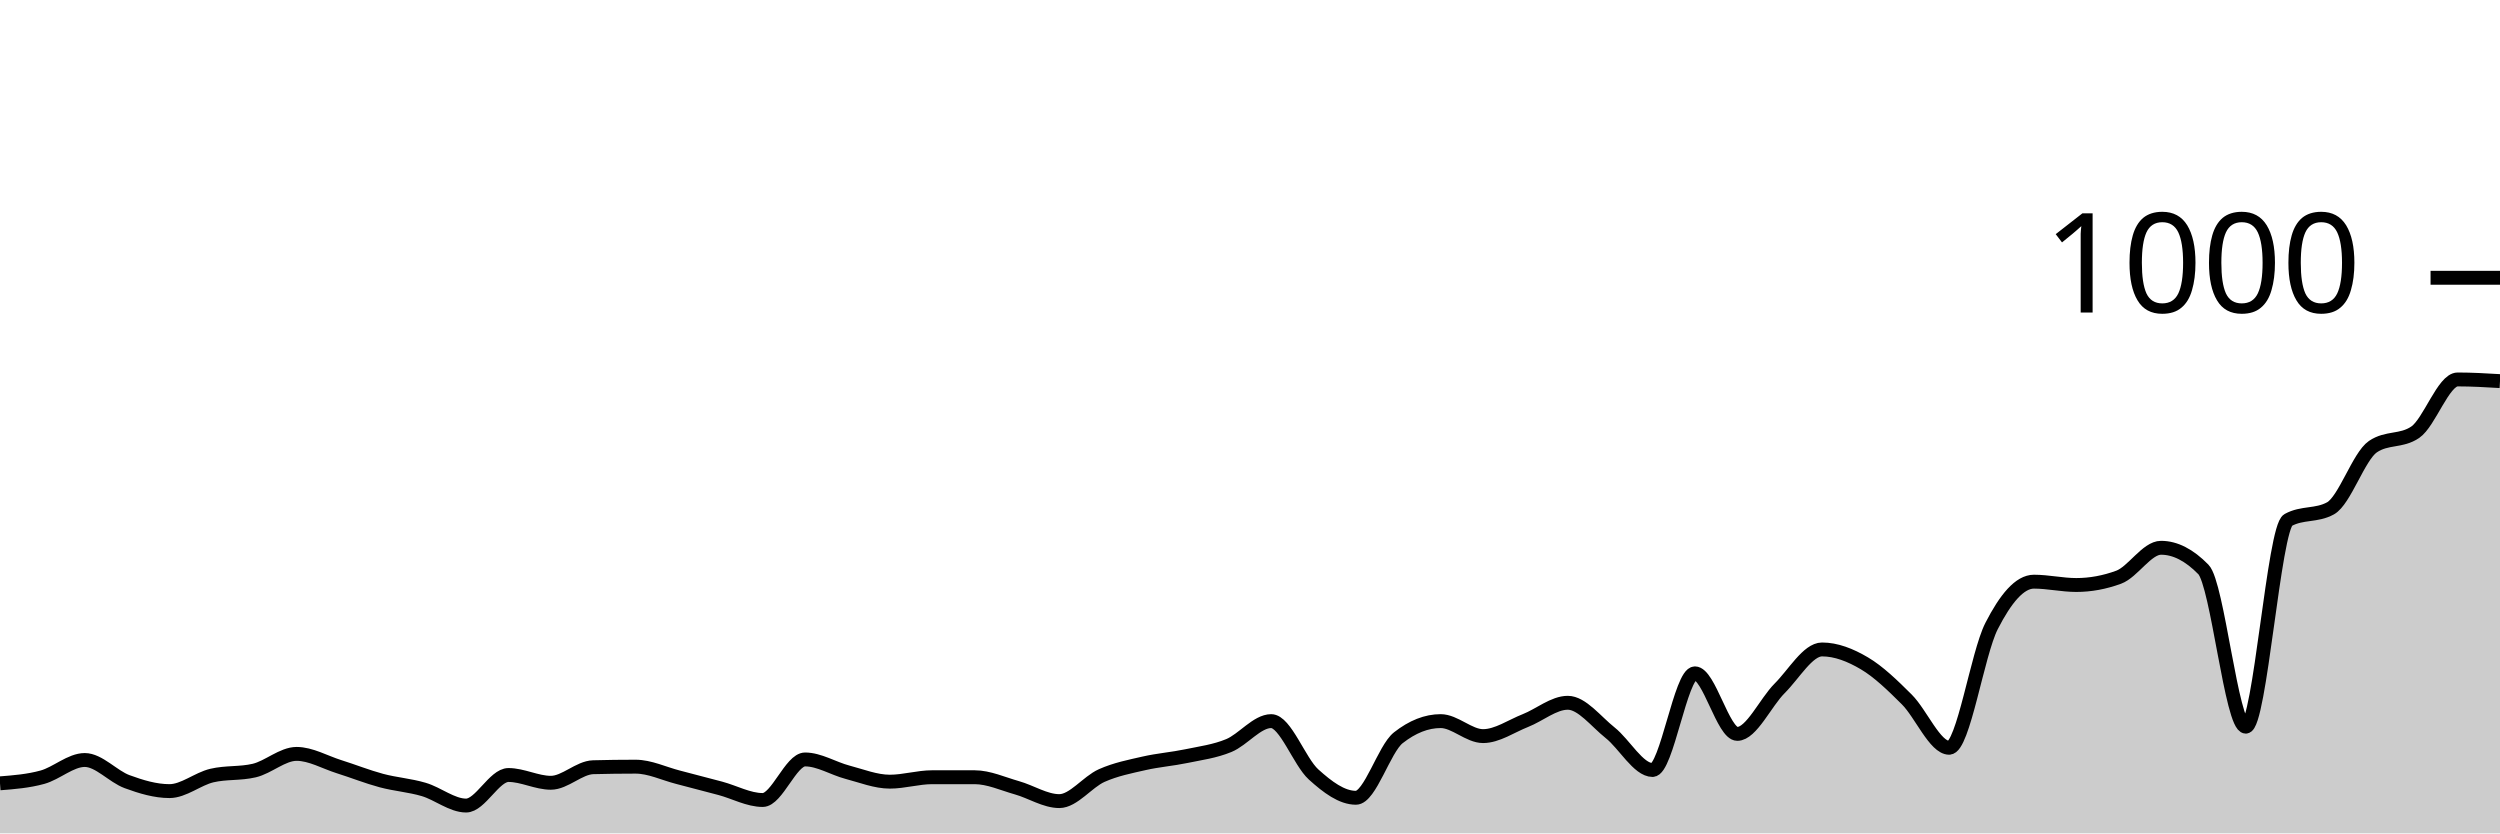
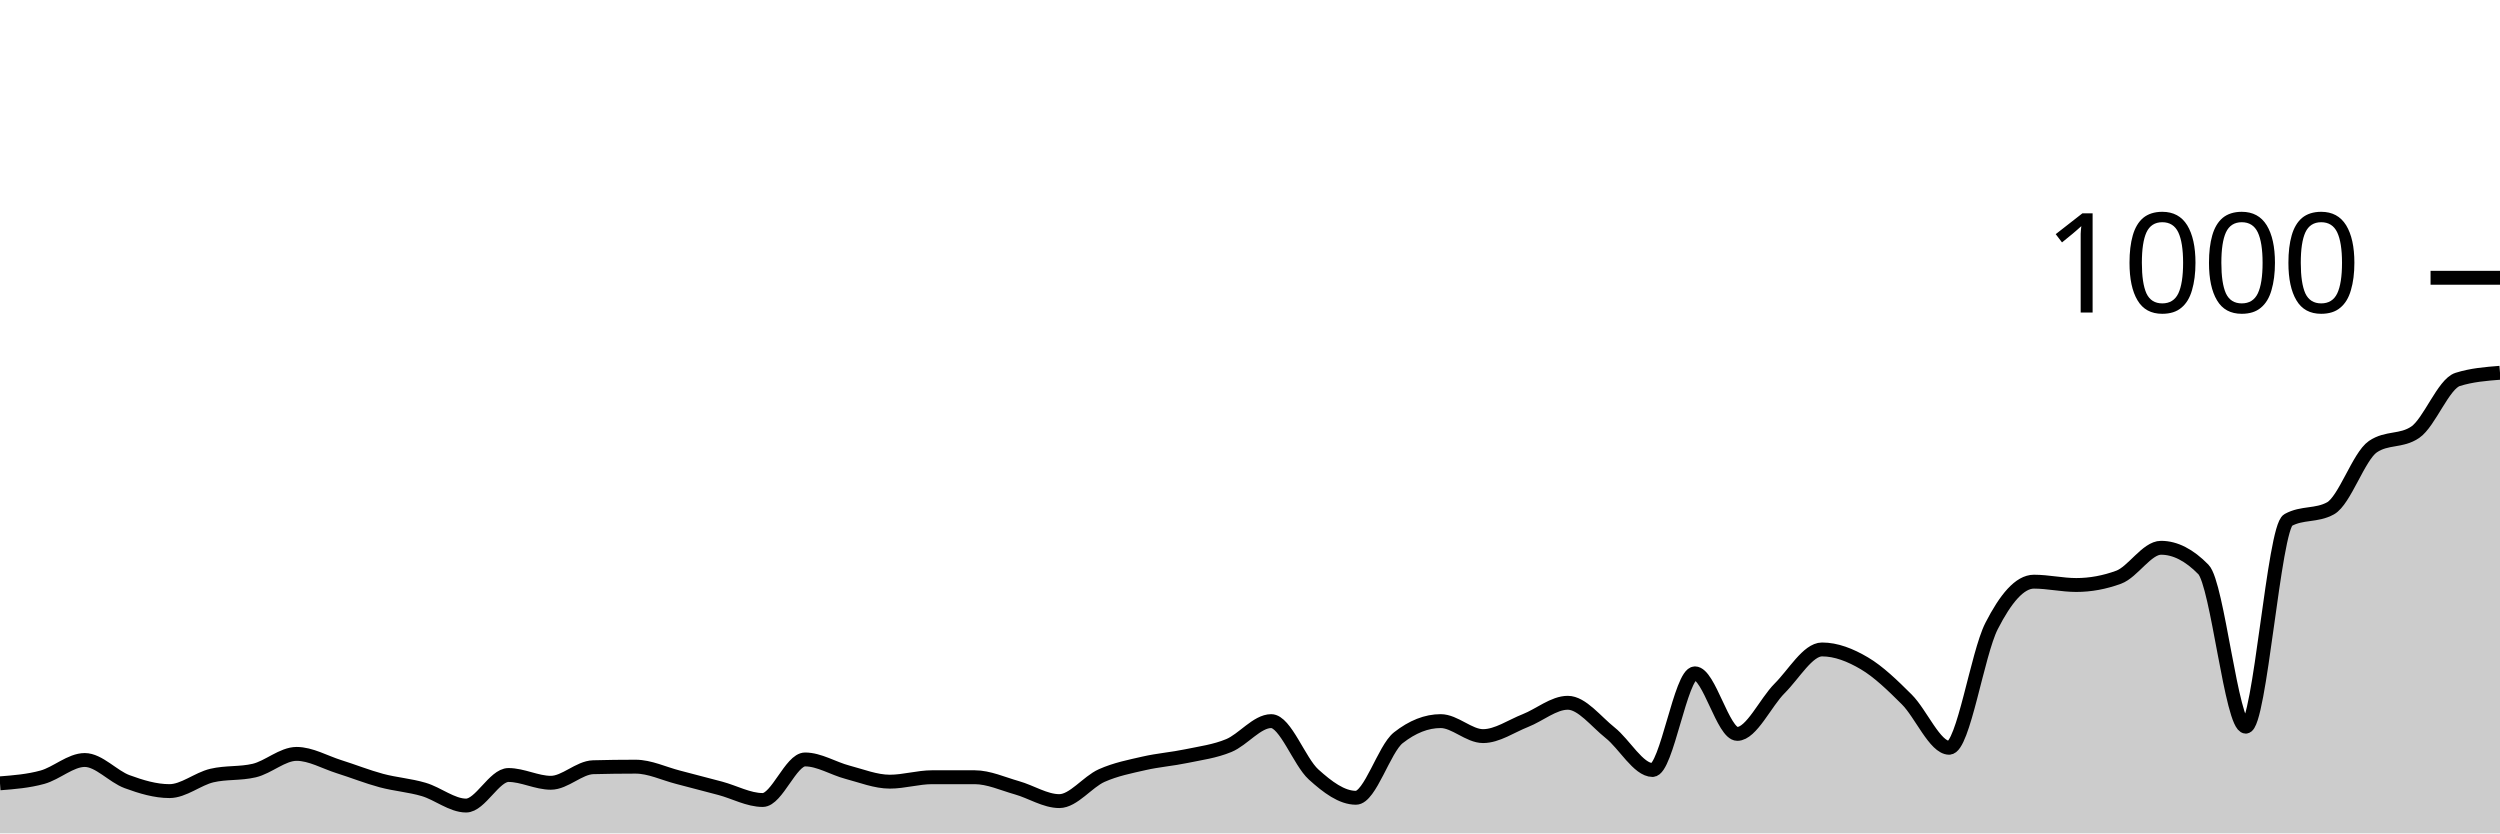
<svg xmlns="http://www.w3.org/2000/svg" viewBox="0 0 180 60">
  <g transform="translate(0,20)">
-     <path class="area" fill="rgba(0, 0, 0, 0.2)" d="M0,36.4C1.017,36.32,2.034,36.24,3.051,35.96C4.068,35.68,5.085,34.72,6.102,34.72C7.119,34.72,8.136,35.907,9.153,36.28C10.169,36.653,11.186,36.96,12.203,36.96C13.22,36.96,14.237,36.08,15.254,35.84C16.271,35.6,17.288,35.72,18.305,35.48C19.322,35.24,20.339,34.28,21.356,34.28C22.373,34.28,23.39,34.88,24.407,35.2C25.424,35.52,26.441,35.927,27.458,36.2C28.475,36.473,29.492,36.54,30.508,36.84C31.525,37.14,32.542,38,33.559,38C34.576,38,35.593,35.8,36.61,35.8C37.627,35.8,38.644,36.36,39.661,36.36C40.678,36.36,41.695,35.267,42.712,35.24C43.729,35.213,44.746,35.2,45.763,35.2C46.78,35.2,47.797,35.7,48.814,35.96C49.831,36.22,50.847,36.487,51.864,36.76C52.881,37.033,53.898,37.6,54.915,37.6C55.932,37.6,56.949,34.68,57.966,34.68C58.983,34.68,60,35.333,61.017,35.6C62.034,35.867,63.051,36.28,64.068,36.28C65.085,36.28,66.102,35.96,67.119,35.96C68.136,35.96,69.153,35.96,70.169,35.96C71.186,35.96,72.203,36.433,73.22,36.72C74.237,37.007,75.254,37.68,76.271,37.68C77.288,37.68,78.305,36.293,79.322,35.84C80.339,35.387,81.356,35.193,82.373,34.96C83.39,34.727,84.407,34.653,85.424,34.44C86.441,34.227,87.458,34.1,88.475,33.68C89.492,33.26,90.508,31.92,91.525,31.92C92.542,31.92,93.559,34.84,94.576,35.76C95.593,36.68,96.61,37.44,97.627,37.44C98.644,37.44,99.661,33.92,100.678,33.12C101.695,32.32,102.712,31.92,103.729,31.92C104.746,31.92,105.763,33,106.78,33C107.797,33,108.814,32.28,109.831,31.88C110.847,31.48,111.864,30.6,112.881,30.6C113.898,30.6,114.915,31.953,115.932,32.76C116.949,33.567,117.966,35.44,118.983,35.44C120,35.44,121.017,28.48,122.034,28.48C123.051,28.48,124.068,32.84,125.085,32.84C126.102,32.84,127.119,30.573,128.136,29.56C129.153,28.547,130.169,26.76,131.186,26.76C132.203,26.76,133.22,27.16,134.237,27.76C135.254,28.36,136.271,29.347,137.288,30.36C138.305,31.373,139.322,33.84,140.339,33.84C141.356,33.84,142.373,27.073,143.39,25.08C144.407,23.087,145.424,21.88,146.441,21.88C147.458,21.88,148.475,22.12,149.492,22.12C150.508,22.12,151.525,21.933,152.542,21.56C153.559,21.187,154.576,19.44,155.593,19.44C156.61,19.44,157.627,19.96,158.644,21C159.661,22.04,160.678,32.32,161.695,32.32C162.712,32.32,163.729,18,164.746,17.44C165.763,16.88,166.78,17.16,167.797,16.6C168.814,16.04,169.831,12.853,170.847,12.16C171.864,11.467,172.881,11.813,173.898,11.12C174.915,10.427,175.932,7.32,176.949,7.32C177.966,7.32,178.983,7.38,180,7.44L180,40C178.983,40,177.966,40,176.949,40C175.932,40,174.915,40,173.898,40C172.881,40,171.864,40,170.847,40C169.831,40,168.814,40,167.797,40C166.78,40,165.763,40,164.746,40C163.729,40,162.712,40,161.695,40C160.678,40,159.661,40,158.644,40C157.627,40,156.61,40,155.593,40C154.576,40,153.559,40,152.542,40C151.525,40,150.508,40,149.492,40C148.475,40,147.458,40,146.441,40C145.424,40,144.407,40,143.39,40C142.373,40,141.356,40,140.339,40C139.322,40,138.305,40,137.288,40C136.271,40,135.254,40,134.237,40C133.22,40,132.203,40,131.186,40C130.169,40,129.153,40,128.136,40C127.119,40,126.102,40,125.085,40C124.068,40,123.051,40,122.034,40C121.017,40,120,40,118.983,40C117.966,40,116.949,40,115.932,40C114.915,40,113.898,40,112.881,40C111.864,40,110.847,40,109.831,40C108.814,40,107.797,40,106.78,40C105.763,40,104.746,40,103.729,40C102.712,40,101.695,40,100.678,40C99.661,40,98.644,40,97.627,40C96.61,40,95.593,40,94.576,40C93.559,40,92.542,40,91.525,40C90.508,40,89.492,40,88.475,40C87.458,40,86.441,40,85.424,40C84.407,40,83.39,40,82.373,40C81.356,40,80.339,40,79.322,40C78.305,40,77.288,40,76.271,40C75.254,40,74.237,40,73.22,40C72.203,40,71.186,40,70.169,40C69.153,40,68.136,40,67.119,40C66.102,40,65.085,40,64.068,40C63.051,40,62.034,40,61.017,40C60,40,58.983,40,57.966,40C56.949,40,55.932,40,54.915,40C53.898,40,52.881,40,51.864,40C50.847,40,49.831,40,48.814,40C47.797,40,46.78,40,45.763,40C44.746,40,43.729,40,42.712,40C41.695,40,40.678,40,39.661,40C38.644,40,37.627,40,36.61,40C35.593,40,34.576,40,33.559,40C32.542,40,31.525,40,30.508,40C29.492,40,28.475,40,27.458,40C26.441,40,25.424,40,24.407,40C23.39,40,22.373,40,21.356,40C20.339,40,19.322,40,18.305,40C17.288,40,16.271,40,15.254,40C14.237,40,13.22,40,12.203,40C11.186,40,10.169,40,9.153,40C8.136,40,7.119,40,6.102,40C5.085,40,4.068,40,3.051,40C2.034,40,1.017,40,0,40Z" />
-     <path class="line" stroke="black" fill="none" d="M0,36.4C1.017,36.32,2.034,36.24,3.051,35.96C4.068,35.68,5.085,34.72,6.102,34.72C7.119,34.72,8.136,35.907,9.153,36.28C10.169,36.653,11.186,36.96,12.203,36.96C13.22,36.96,14.237,36.08,15.254,35.84C16.271,35.6,17.288,35.72,18.305,35.48C19.322,35.24,20.339,34.28,21.356,34.28C22.373,34.28,23.39,34.88,24.407,35.2C25.424,35.52,26.441,35.927,27.458,36.2C28.475,36.473,29.492,36.54,30.508,36.84C31.525,37.14,32.542,38,33.559,38C34.576,38,35.593,35.8,36.61,35.8C37.627,35.8,38.644,36.36,39.661,36.36C40.678,36.36,41.695,35.267,42.712,35.24C43.729,35.213,44.746,35.2,45.763,35.2C46.78,35.2,47.797,35.7,48.814,35.96C49.831,36.22,50.847,36.487,51.864,36.76C52.881,37.033,53.898,37.6,54.915,37.6C55.932,37.6,56.949,34.68,57.966,34.68C58.983,34.68,60,35.333,61.017,35.6C62.034,35.867,63.051,36.28,64.068,36.28C65.085,36.28,66.102,35.96,67.119,35.96C68.136,35.96,69.153,35.96,70.169,35.96C71.186,35.96,72.203,36.433,73.22,36.72C74.237,37.007,75.254,37.68,76.271,37.68C77.288,37.68,78.305,36.293,79.322,35.84C80.339,35.387,81.356,35.193,82.373,34.96C83.39,34.727,84.407,34.653,85.424,34.44C86.441,34.227,87.458,34.1,88.475,33.68C89.492,33.26,90.508,31.92,91.525,31.92C92.542,31.92,93.559,34.84,94.576,35.76C95.593,36.68,96.61,37.44,97.627,37.44C98.644,37.44,99.661,33.92,100.678,33.12C101.695,32.32,102.712,31.92,103.729,31.92C104.746,31.92,105.763,33,106.78,33C107.797,33,108.814,32.28,109.831,31.88C110.847,31.48,111.864,30.6,112.881,30.6C113.898,30.6,114.915,31.953,115.932,32.76C116.949,33.567,117.966,35.44,118.983,35.44C120,35.44,121.017,28.48,122.034,28.48C123.051,28.48,124.068,32.84,125.085,32.84C126.102,32.84,127.119,30.573,128.136,29.56C129.153,28.547,130.169,26.76,131.186,26.76C132.203,26.76,133.22,27.16,134.237,27.76C135.254,28.36,136.271,29.347,137.288,30.36C138.305,31.373,139.322,33.84,140.339,33.84C141.356,33.84,142.373,27.073,143.39,25.08C144.407,23.087,145.424,21.88,146.441,21.88C147.458,21.88,148.475,22.12,149.492,22.12C150.508,22.12,151.525,21.933,152.542,21.56C153.559,21.187,154.576,19.44,155.593,19.44C156.61,19.44,157.627,19.96,158.644,21C159.661,22.04,160.678,32.32,161.695,32.32C162.712,32.32,163.729,18,164.746,17.44C165.763,16.88,166.78,17.16,167.797,16.6C168.814,16.04,169.831,12.853,170.847,12.16C171.864,11.467,172.881,11.813,173.898,11.12C174.915,10.427,175.932,7.32,176.949,7.32C177.966,7.32,178.983,7.38,180,7.44" />
+     <path class="area" fill="rgba(0, 0, 0, 0.2)" d="M0,36.4C1.017,36.32,2.034,36.24,3.051,35.96C4.068,35.68,5.085,34.72,6.102,34.72C7.119,34.72,8.136,35.907,9.153,36.28C10.169,36.653,11.186,36.96,12.203,36.96C13.22,36.96,14.237,36.08,15.254,35.84C16.271,35.6,17.288,35.72,18.305,35.48C19.322,35.24,20.339,34.28,21.356,34.28C22.373,34.28,23.39,34.88,24.407,35.2C25.424,35.52,26.441,35.927,27.458,36.2C28.475,36.473,29.492,36.54,30.508,36.84C31.525,37.14,32.542,38,33.559,38C34.576,38,35.593,35.8,36.61,35.8C37.627,35.8,38.644,36.36,39.661,36.36C40.678,36.36,41.695,35.267,42.712,35.24C43.729,35.213,44.746,35.2,45.763,35.2C46.78,35.2,47.797,35.7,48.814,35.96C49.831,36.22,50.847,36.487,51.864,36.76C52.881,37.033,53.898,37.6,54.915,37.6C55.932,37.6,56.949,34.68,57.966,34.68C58.983,34.68,60,35.333,61.017,35.6C62.034,35.867,63.051,36.28,64.068,36.28C65.085,36.28,66.102,35.96,67.119,35.96C68.136,35.96,69.153,35.96,70.169,35.96C71.186,35.96,72.203,36.433,73.22,36.72C74.237,37.007,75.254,37.68,76.271,37.68C77.288,37.68,78.305,36.293,79.322,35.84C80.339,35.387,81.356,35.193,82.373,34.96C83.39,34.727,84.407,34.653,85.424,34.44C86.441,34.227,87.458,34.1,88.475,33.68C89.492,33.26,90.508,31.92,91.525,31.92C92.542,31.92,93.559,34.84,94.576,35.76C95.593,36.68,96.61,37.44,97.627,37.44C98.644,37.44,99.661,33.92,100.678,33.12C101.695,32.32,102.712,31.92,103.729,31.92C104.746,31.92,105.763,33,106.78,33C107.797,33,108.814,32.28,109.831,31.88C110.847,31.48,111.864,30.6,112.881,30.6C113.898,30.6,114.915,31.953,115.932,32.76C116.949,33.567,117.966,35.44,118.983,35.44C120,35.44,121.017,28.48,122.034,28.48C123.051,28.48,124.068,32.84,125.085,32.84C126.102,32.84,127.119,30.573,128.136,29.56C129.153,28.547,130.169,26.76,131.186,26.76C132.203,26.76,133.22,27.16,134.237,27.76C135.254,28.36,136.271,29.347,137.288,30.36C138.305,31.373,139.322,33.84,140.339,33.84C141.356,33.84,142.373,27.073,143.39,25.08C144.407,23.087,145.424,21.88,146.441,21.88C147.458,21.88,148.475,22.12,149.492,22.12C150.508,22.12,151.525,21.933,152.542,21.56C153.559,21.187,154.576,19.44,155.593,19.44C156.61,19.44,157.627,19.96,158.644,21C159.661,22.04,160.678,32.32,161.695,32.32C162.712,32.32,163.729,18,164.746,17.44C165.763,16.88,166.78,17.16,167.797,16.6C168.814,16.04,169.831,12.853,170.847,12.16C171.864,11.467,172.881,11.813,173.898,11.12C174.915,10.427,175.932,7.64,176.949,7.32C177.966,7,178.983,6.92,180,6.84L180,40C178.983,40,177.966,40,176.949,40C175.932,40,174.915,40,173.898,40C172.881,40,171.864,40,170.847,40C169.831,40,168.814,40,167.797,40C166.78,40,165.763,40,164.746,40C163.729,40,162.712,40,161.695,40C160.678,40,159.661,40,158.644,40C157.627,40,156.61,40,155.593,40C154.576,40,153.559,40,152.542,40C151.525,40,150.508,40,149.492,40C148.475,40,147.458,40,146.441,40C145.424,40,144.407,40,143.39,40C142.373,40,141.356,40,140.339,40C139.322,40,138.305,40,137.288,40C136.271,40,135.254,40,134.237,40C133.22,40,132.203,40,131.186,40C130.169,40,129.153,40,128.136,40C127.119,40,126.102,40,125.085,40C124.068,40,123.051,40,122.034,40C121.017,40,120,40,118.983,40C117.966,40,116.949,40,115.932,40C114.915,40,113.898,40,112.881,40C111.864,40,110.847,40,109.831,40C108.814,40,107.797,40,106.78,40C105.763,40,104.746,40,103.729,40C102.712,40,101.695,40,100.678,40C99.661,40,98.644,40,97.627,40C96.61,40,95.593,40,94.576,40C93.559,40,92.542,40,91.525,40C90.508,40,89.492,40,88.475,40C87.458,40,86.441,40,85.424,40C84.407,40,83.39,40,82.373,40C81.356,40,80.339,40,79.322,40C78.305,40,77.288,40,76.271,40C75.254,40,74.237,40,73.22,40C72.203,40,71.186,40,70.169,40C69.153,40,68.136,40,67.119,40C66.102,40,65.085,40,64.068,40C63.051,40,62.034,40,61.017,40C60,40,58.983,40,57.966,40C56.949,40,55.932,40,54.915,40C53.898,40,52.881,40,51.864,40C50.847,40,49.831,40,48.814,40C47.797,40,46.78,40,45.763,40C44.746,40,43.729,40,42.712,40C41.695,40,40.678,40,39.661,40C38.644,40,37.627,40,36.61,40C35.593,40,34.576,40,33.559,40C32.542,40,31.525,40,30.508,40C29.492,40,28.475,40,27.458,40C26.441,40,25.424,40,24.407,40C23.39,40,22.373,40,21.356,40C20.339,40,19.322,40,18.305,40C17.288,40,16.271,40,15.254,40C14.237,40,13.22,40,12.203,40C11.186,40,10.169,40,9.153,40C8.136,40,7.119,40,6.102,40C5.085,40,4.068,40,3.051,40C2.034,40,1.017,40,0,40Z" />
+     <path class="line" stroke="black" fill="none" d="M0,36.4C1.017,36.32,2.034,36.24,3.051,35.96C4.068,35.68,5.085,34.72,6.102,34.72C7.119,34.72,8.136,35.907,9.153,36.28C10.169,36.653,11.186,36.96,12.203,36.96C13.22,36.96,14.237,36.08,15.254,35.84C16.271,35.6,17.288,35.72,18.305,35.48C19.322,35.24,20.339,34.28,21.356,34.28C22.373,34.28,23.39,34.88,24.407,35.2C25.424,35.52,26.441,35.927,27.458,36.2C28.475,36.473,29.492,36.54,30.508,36.84C31.525,37.14,32.542,38,33.559,38C34.576,38,35.593,35.8,36.61,35.8C37.627,35.8,38.644,36.36,39.661,36.36C40.678,36.36,41.695,35.267,42.712,35.24C43.729,35.213,44.746,35.2,45.763,35.2C46.78,35.2,47.797,35.7,48.814,35.96C49.831,36.22,50.847,36.487,51.864,36.76C52.881,37.033,53.898,37.6,54.915,37.6C55.932,37.6,56.949,34.68,57.966,34.68C58.983,34.68,60,35.333,61.017,35.6C62.034,35.867,63.051,36.28,64.068,36.28C65.085,36.28,66.102,35.96,67.119,35.96C68.136,35.96,69.153,35.96,70.169,35.96C71.186,35.96,72.203,36.433,73.22,36.72C74.237,37.007,75.254,37.68,76.271,37.68C77.288,37.68,78.305,36.293,79.322,35.84C80.339,35.387,81.356,35.193,82.373,34.96C83.39,34.727,84.407,34.653,85.424,34.44C86.441,34.227,87.458,34.1,88.475,33.68C89.492,33.26,90.508,31.92,91.525,31.92C92.542,31.92,93.559,34.84,94.576,35.76C95.593,36.68,96.61,37.44,97.627,37.44C98.644,37.44,99.661,33.92,100.678,33.12C101.695,32.32,102.712,31.92,103.729,31.92C104.746,31.92,105.763,33,106.78,33C107.797,33,108.814,32.28,109.831,31.88C110.847,31.48,111.864,30.6,112.881,30.6C113.898,30.6,114.915,31.953,115.932,32.76C116.949,33.567,117.966,35.44,118.983,35.44C120,35.44,121.017,28.48,122.034,28.48C123.051,28.48,124.068,32.84,125.085,32.84C126.102,32.84,127.119,30.573,128.136,29.56C129.153,28.547,130.169,26.76,131.186,26.76C132.203,26.76,133.22,27.16,134.237,27.76C135.254,28.36,136.271,29.347,137.288,30.36C138.305,31.373,139.322,33.84,140.339,33.84C141.356,33.84,142.373,27.073,143.39,25.08C144.407,23.087,145.424,21.88,146.441,21.88C147.458,21.88,148.475,22.12,149.492,22.12C150.508,22.12,151.525,21.933,152.542,21.56C153.559,21.187,154.576,19.44,155.593,19.44C156.61,19.44,157.627,19.96,158.644,21C159.661,22.04,160.678,32.32,161.695,32.32C162.712,32.32,163.729,18,164.746,17.44C165.763,16.88,166.78,17.16,167.797,16.6C168.814,16.04,169.831,12.853,170.847,12.16C171.864,11.467,172.881,11.813,173.898,11.12C174.915,10.427,175.932,7.64,176.949,7.32C177.966,7,178.983,6.92,180,6.84" />
    <path class="axis-ceiling" stroke-width="1" stroke="black" fill="none" d="M175,0L180,0" />
    <text class="axis-ceiling-label" font-family="sans-serif" text-anchor="end" font-size="10px" x="170" y="2.5">1000</text>
  </g>
</svg>
